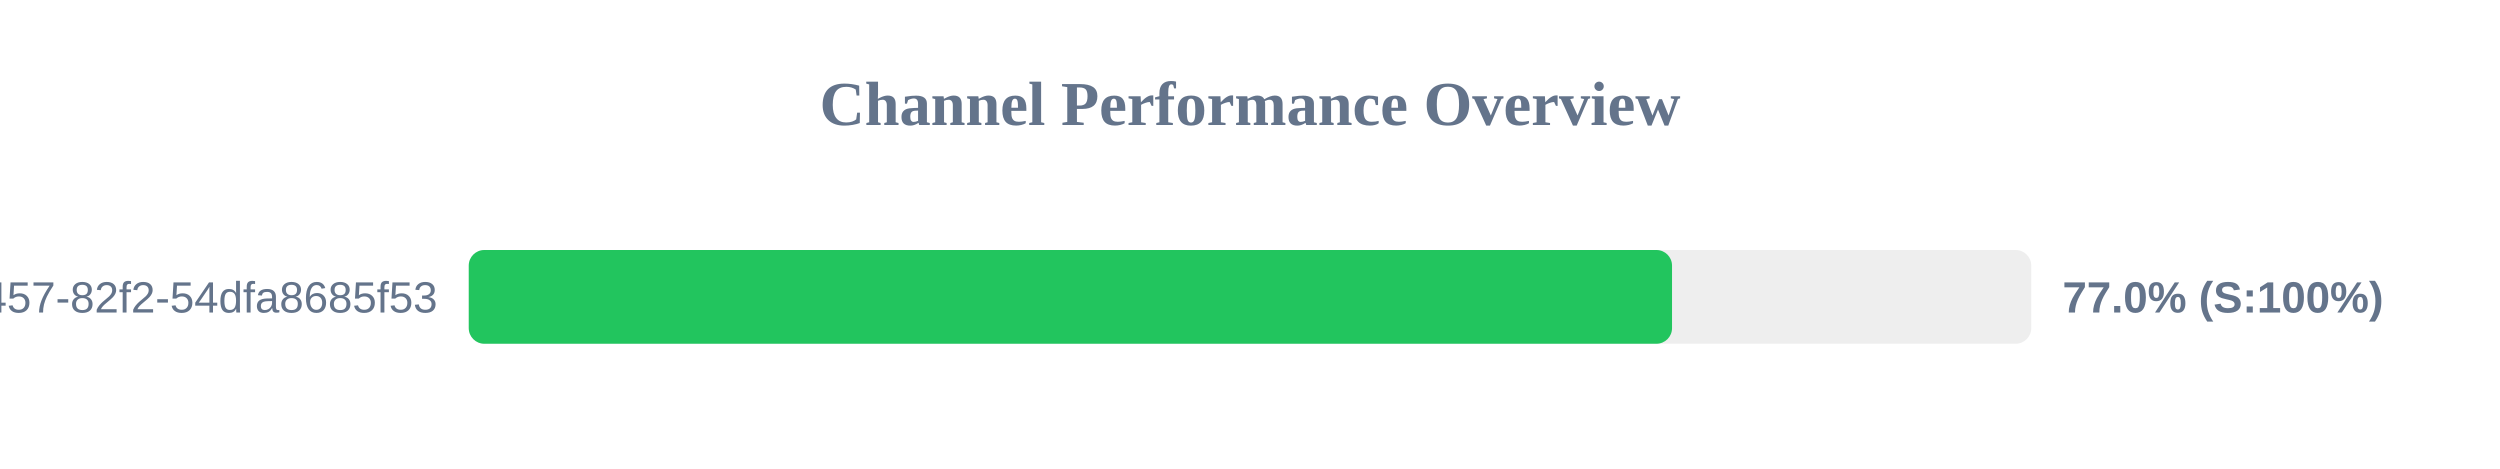
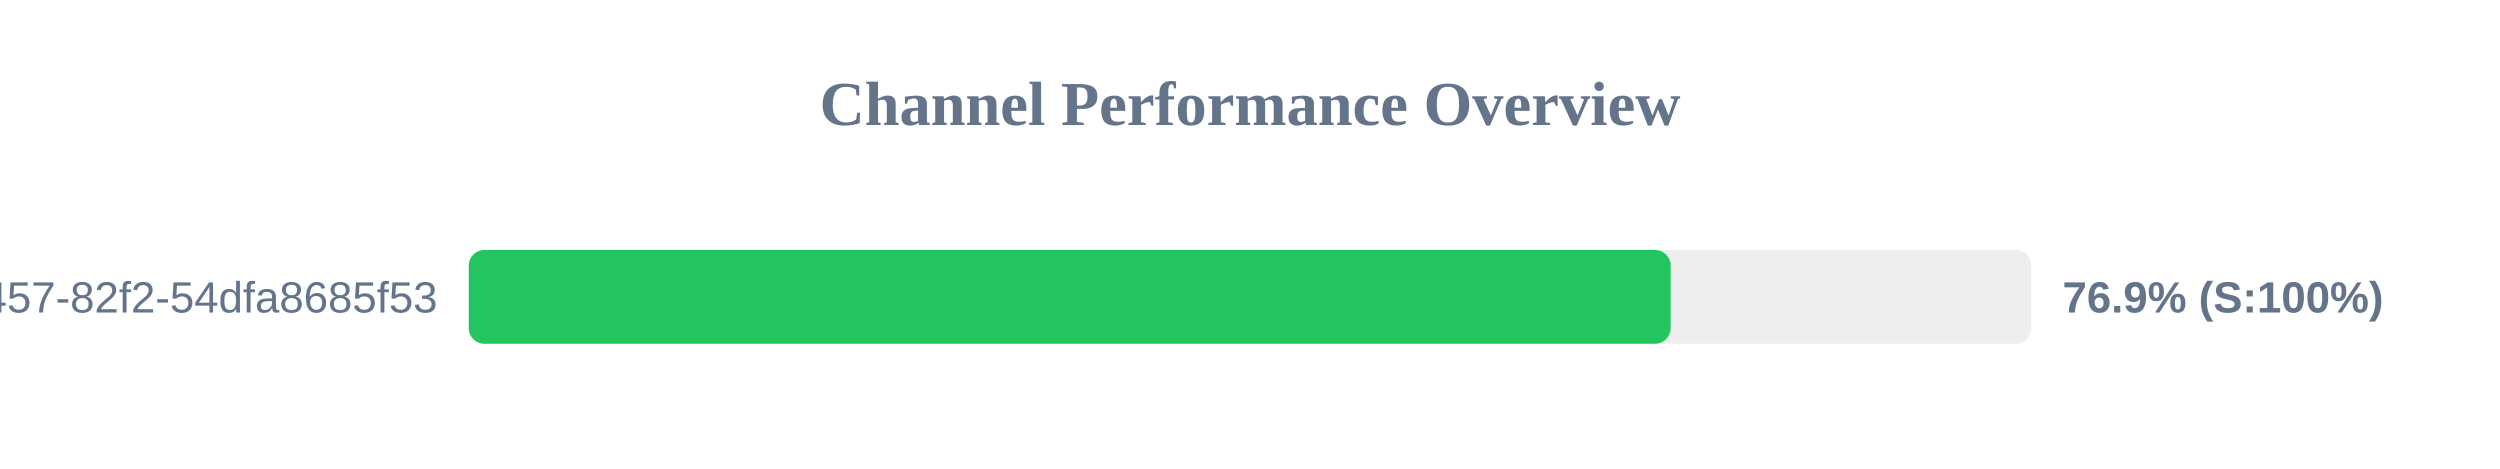
<svg xmlns="http://www.w3.org/2000/svg" width="800" height="150" version="1.1">
  <style>
        .row { font: 14px Arial; fill: #64748b; }
        .score { font: bold 14px Arial; fill: #64748b; }
    </style>
  <text x="400" y="40" text-anchor="middle" font-size="20px" font-weight="bold" fill="#64748b">Channel Performance Overview</text>
  <rect x="150" y="80" width="500" height="30" fill="#eee" rx="5" />
-   <rect x="150" y="80" width="385.05" height="30" fill="#22c55e" rx="5" />
+   <rect x="150" y="80" width="384.6" height="30" fill="#22c55e" rx="5" />
  <text x="140" y="100" text-anchor="end" class="row">?uuid=413c8b50-96bf-4457-82f2-54dfa8685f53</text>
-   <text x="660" y="100" text-anchor="start" class="score">77.0% (S:100%)</text>
+   <text x="660" y="100" text-anchor="start" class="score">76.9% (S:100%)</text>
</svg>
